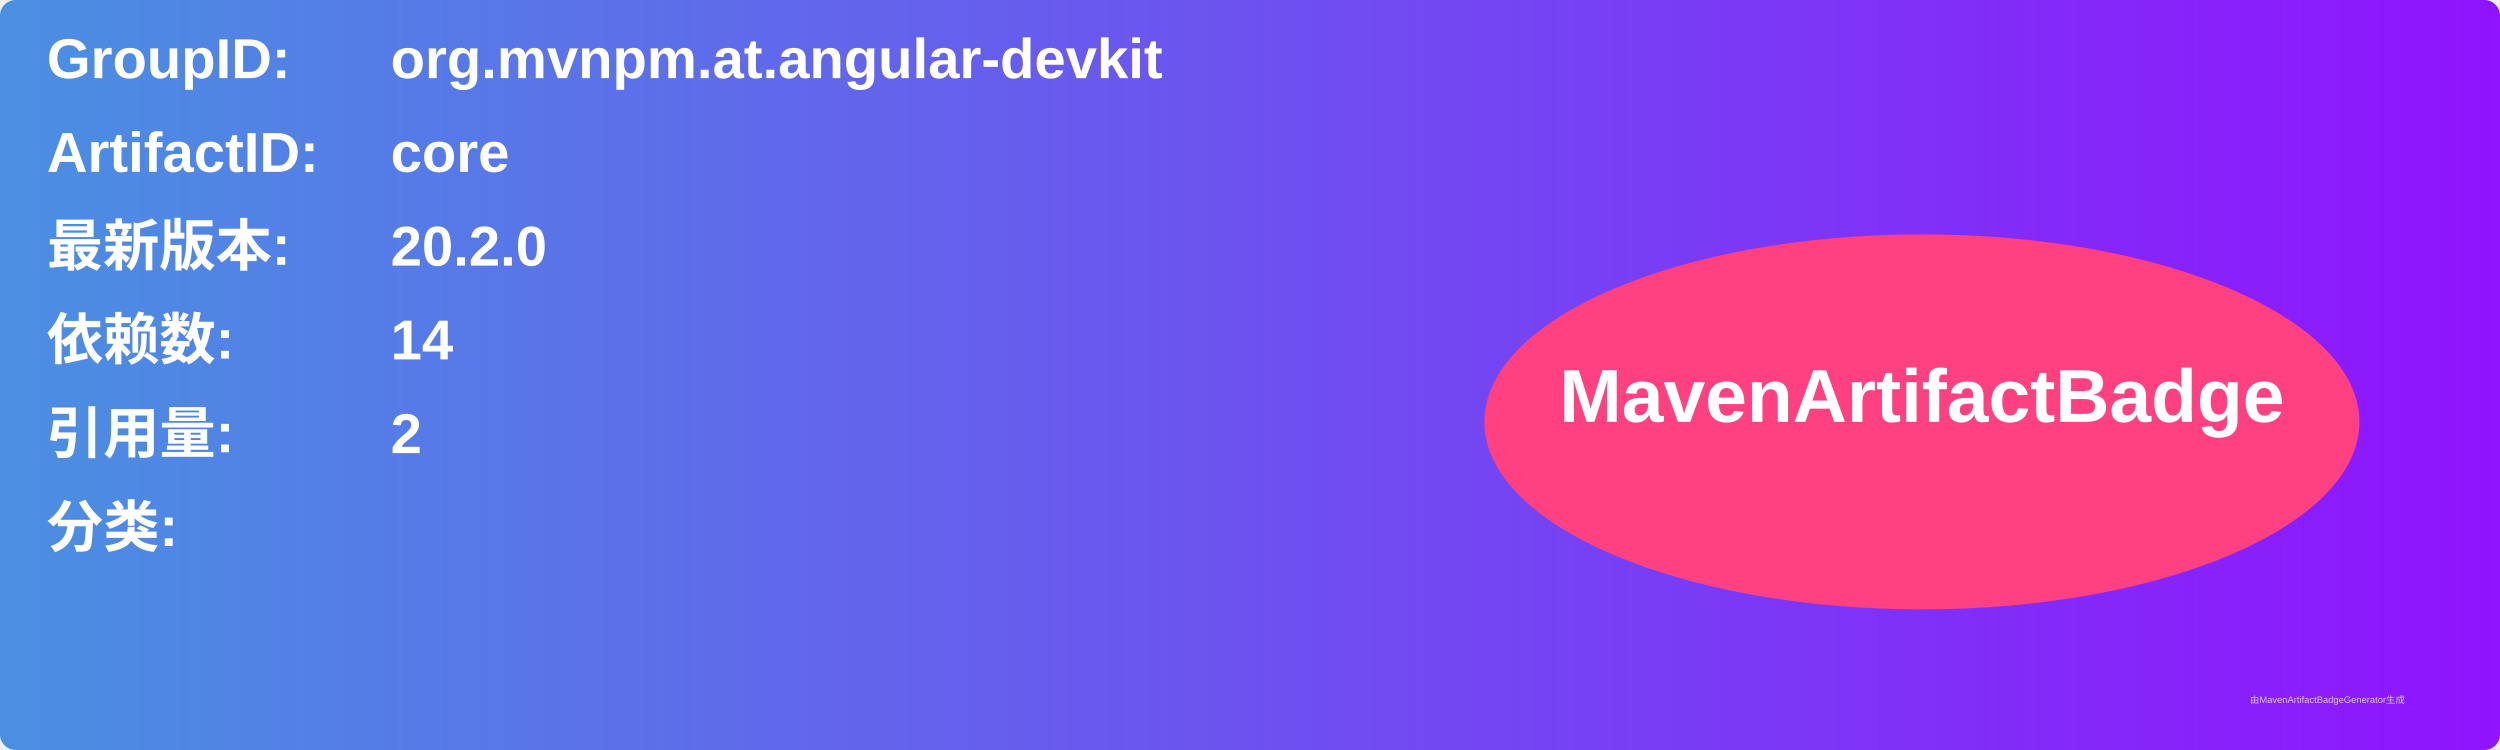
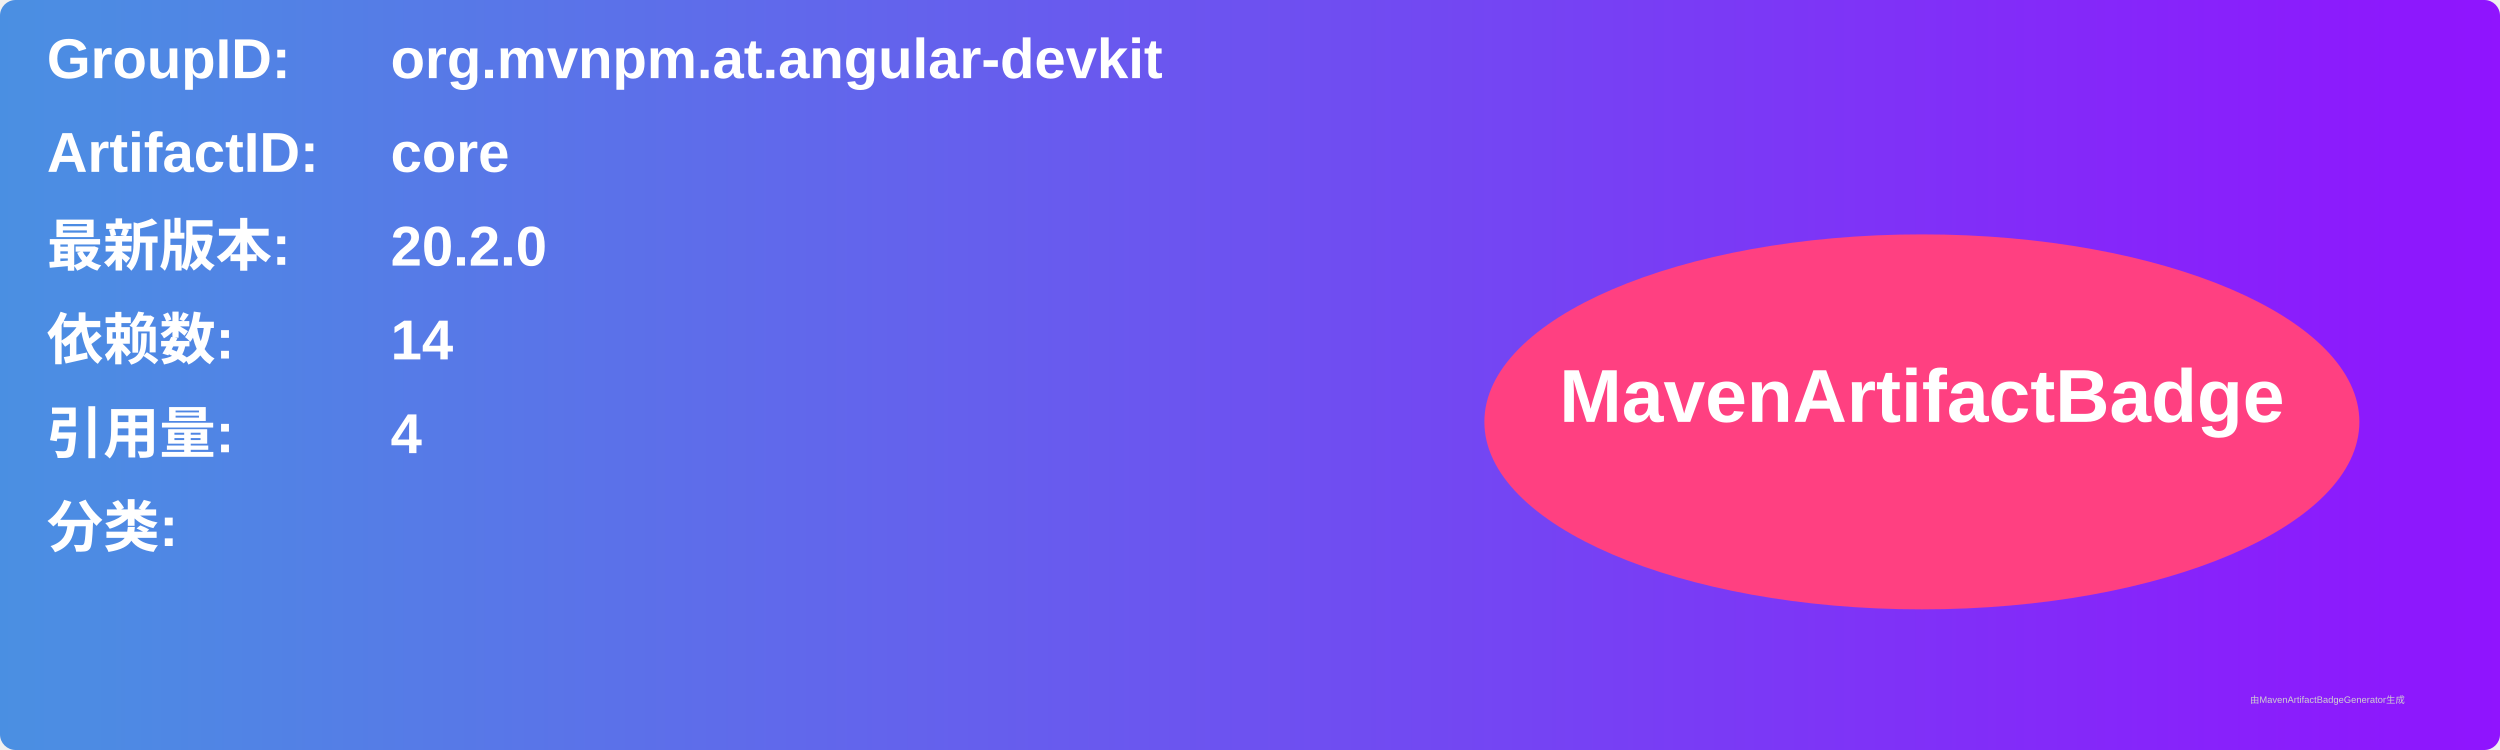
<svg xmlns="http://www.w3.org/2000/svg" width="800" height="240" viewBox="0 0 800 240">
  <linearGradient id="grad" x1="0%" y1="0%" x2="100%" y2="0%">
    <stop offset="0%" stop-color="#4a90e2" />
    <stop offset="100%" stop-color="#9013fe" />
  </linearGradient>
  <rect width="100%" height="100%" rx="5" ry="5" fill="url(#grad)" />
  <g transform="translate(15, 15)">
    <text x="0" y="10" font-family="Arial" font-size="18" fill="white" font-weight="bold" width="260">GroupID:</text>
    <text x="110" y="10" font-family="Arial" font-size="18" fill="white" font-weight="bold" width="460">org.mvnpm.at.angular-devkit</text>
    <text x="0" y="40" font-family="Arial" font-size="18" fill="white" font-weight="bold" width="260">ArtifactID:</text>
    <text x="110" y="40" font-family="Arial" font-size="18" fill="white" font-weight="bold" width="460">core</text>
    <text x="0" y="70" font-family="Arial" font-size="18" fill="white" font-weight="bold">最新版本:</text>
    <text x="110" y="70" font-family="Arial" font-size="18" fill="white" font-weight="bold">
      <tspan font-weight="bold">20.2.0</tspan>
    </text>
    <text x="0" y="100" font-family="Arial" font-size="18" fill="white" font-weight="bold">依赖数: </text>
    <text x="110" y="100" font-family="Arial" font-size="18" fill="white">
      <tspan font-weight="bold">14</tspan>
    </text>
    <text x="0" y="130" font-family="Arial" font-size="18" fill="white" font-weight="bold">引用量: </text>
    <text x="110" y="130" font-family="Arial" font-size="18" fill="white">
-       <tspan font-weight="bold">2</tspan>
+       <tspan font-weight="bold">4</tspan>
    </text>
    <text x="0" y="160" font-family="Arial" font-size="18" fill="white" font-weight="bold">分类:</text>
    <text x="10" y="190" font-family="Arial" font-size="10" fill="white">
      <tspan font-weight="bold" />
    </text>
    <ellipse cx="600" cy="120" rx="140" ry="60" fill="#ff4081" />
    <text x="600" y="120" text-anchor="middle" font-family="Arial" font-size="24" fill="white" font-weight="bold">MavenArtifactBadge</text>
  </g>
  <text x="720" y="225" font-family="Arial" font-size="3" fill="#d0d0d0">由MavenArtifactBadgeGenerator生成</text>
</svg>
